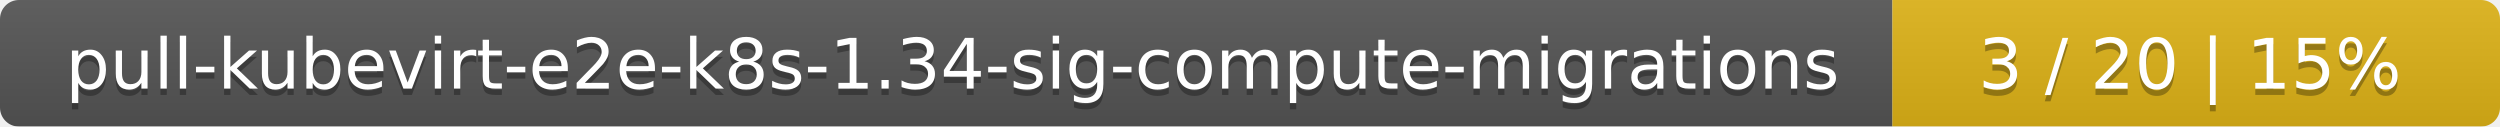
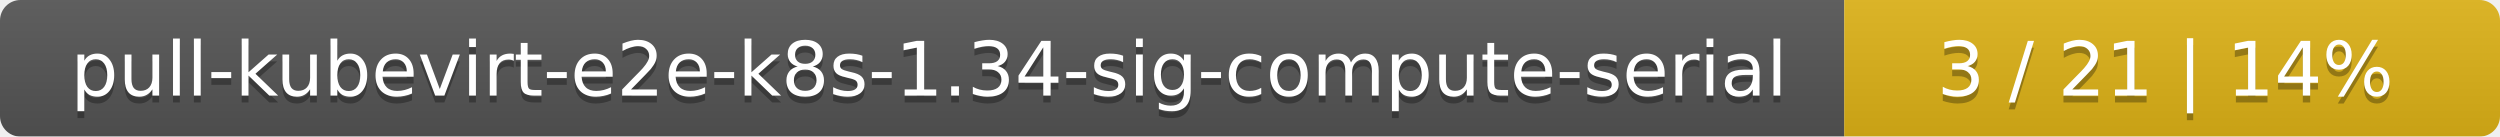
- <svg xmlns="http://www.w3.org/2000/svg" width="395" height="20">
+ <svg xmlns="http://www.w3.org/2000/svg" width="366" height="20">
  <linearGradient id="smooth" x2="0" y2="100%">
    <stop offset="0" stop-color="#bbb" stop-opacity=".1" />
    <stop offset="1" stop-opacity=".1" />
  </linearGradient>
  <mask id="round">
-     <rect width="395" height="20" rx="3" fill="#fff" />
+     <rect width="366" height="20" rx="3" fill="#fff" />
  </mask>
  <g mask="url(#round)">
-     <rect width="299" height="20" fill="#555" />
-     <rect x="299" width="96" height="20" fill="#dfb317" />
-     <rect width="395" height="20" fill="url(#smooth)" />
+     <rect width="270" height="20" fill="#555" />
+     <rect x="270" width="96" height="20" fill="#dfb317" />
+     <rect width="366" height="20" fill="url(#smooth)" />
  </g>
  <g fill="#fff" text-anchor="middle" font-family="DejaVu Sans,Verdana,Geneva,sans-serif" font-size="11">
-     <text x="150.5" y="15" fill="#010101" fill-opacity=".3">pull-kubevirt-e2e-k8s-1.34-sig-compute-migrations</text>
-     <text x="150.5" y="14">pull-kubevirt-e2e-k8s-1.34-sig-compute-migrations</text>
-     <text x="346" y="15" fill="#010101" fill-opacity=".3">3 / 20    |    15%</text>
-     <text x="346" y="14">3 / 20    |    15%</text>
+     <text x="136" y="15" fill="#010101" fill-opacity=".3">pull-kubevirt-e2e-k8s-1.34-sig-compute-serial</text>
+     <text x="136" y="14">pull-kubevirt-e2e-k8s-1.34-sig-compute-serial</text>
+     <text x="317" y="15" fill="#010101" fill-opacity=".3">3 / 21    |    14%</text>
+     <text x="317" y="14">3 / 21    |    14%</text>
  </g>
</svg>
